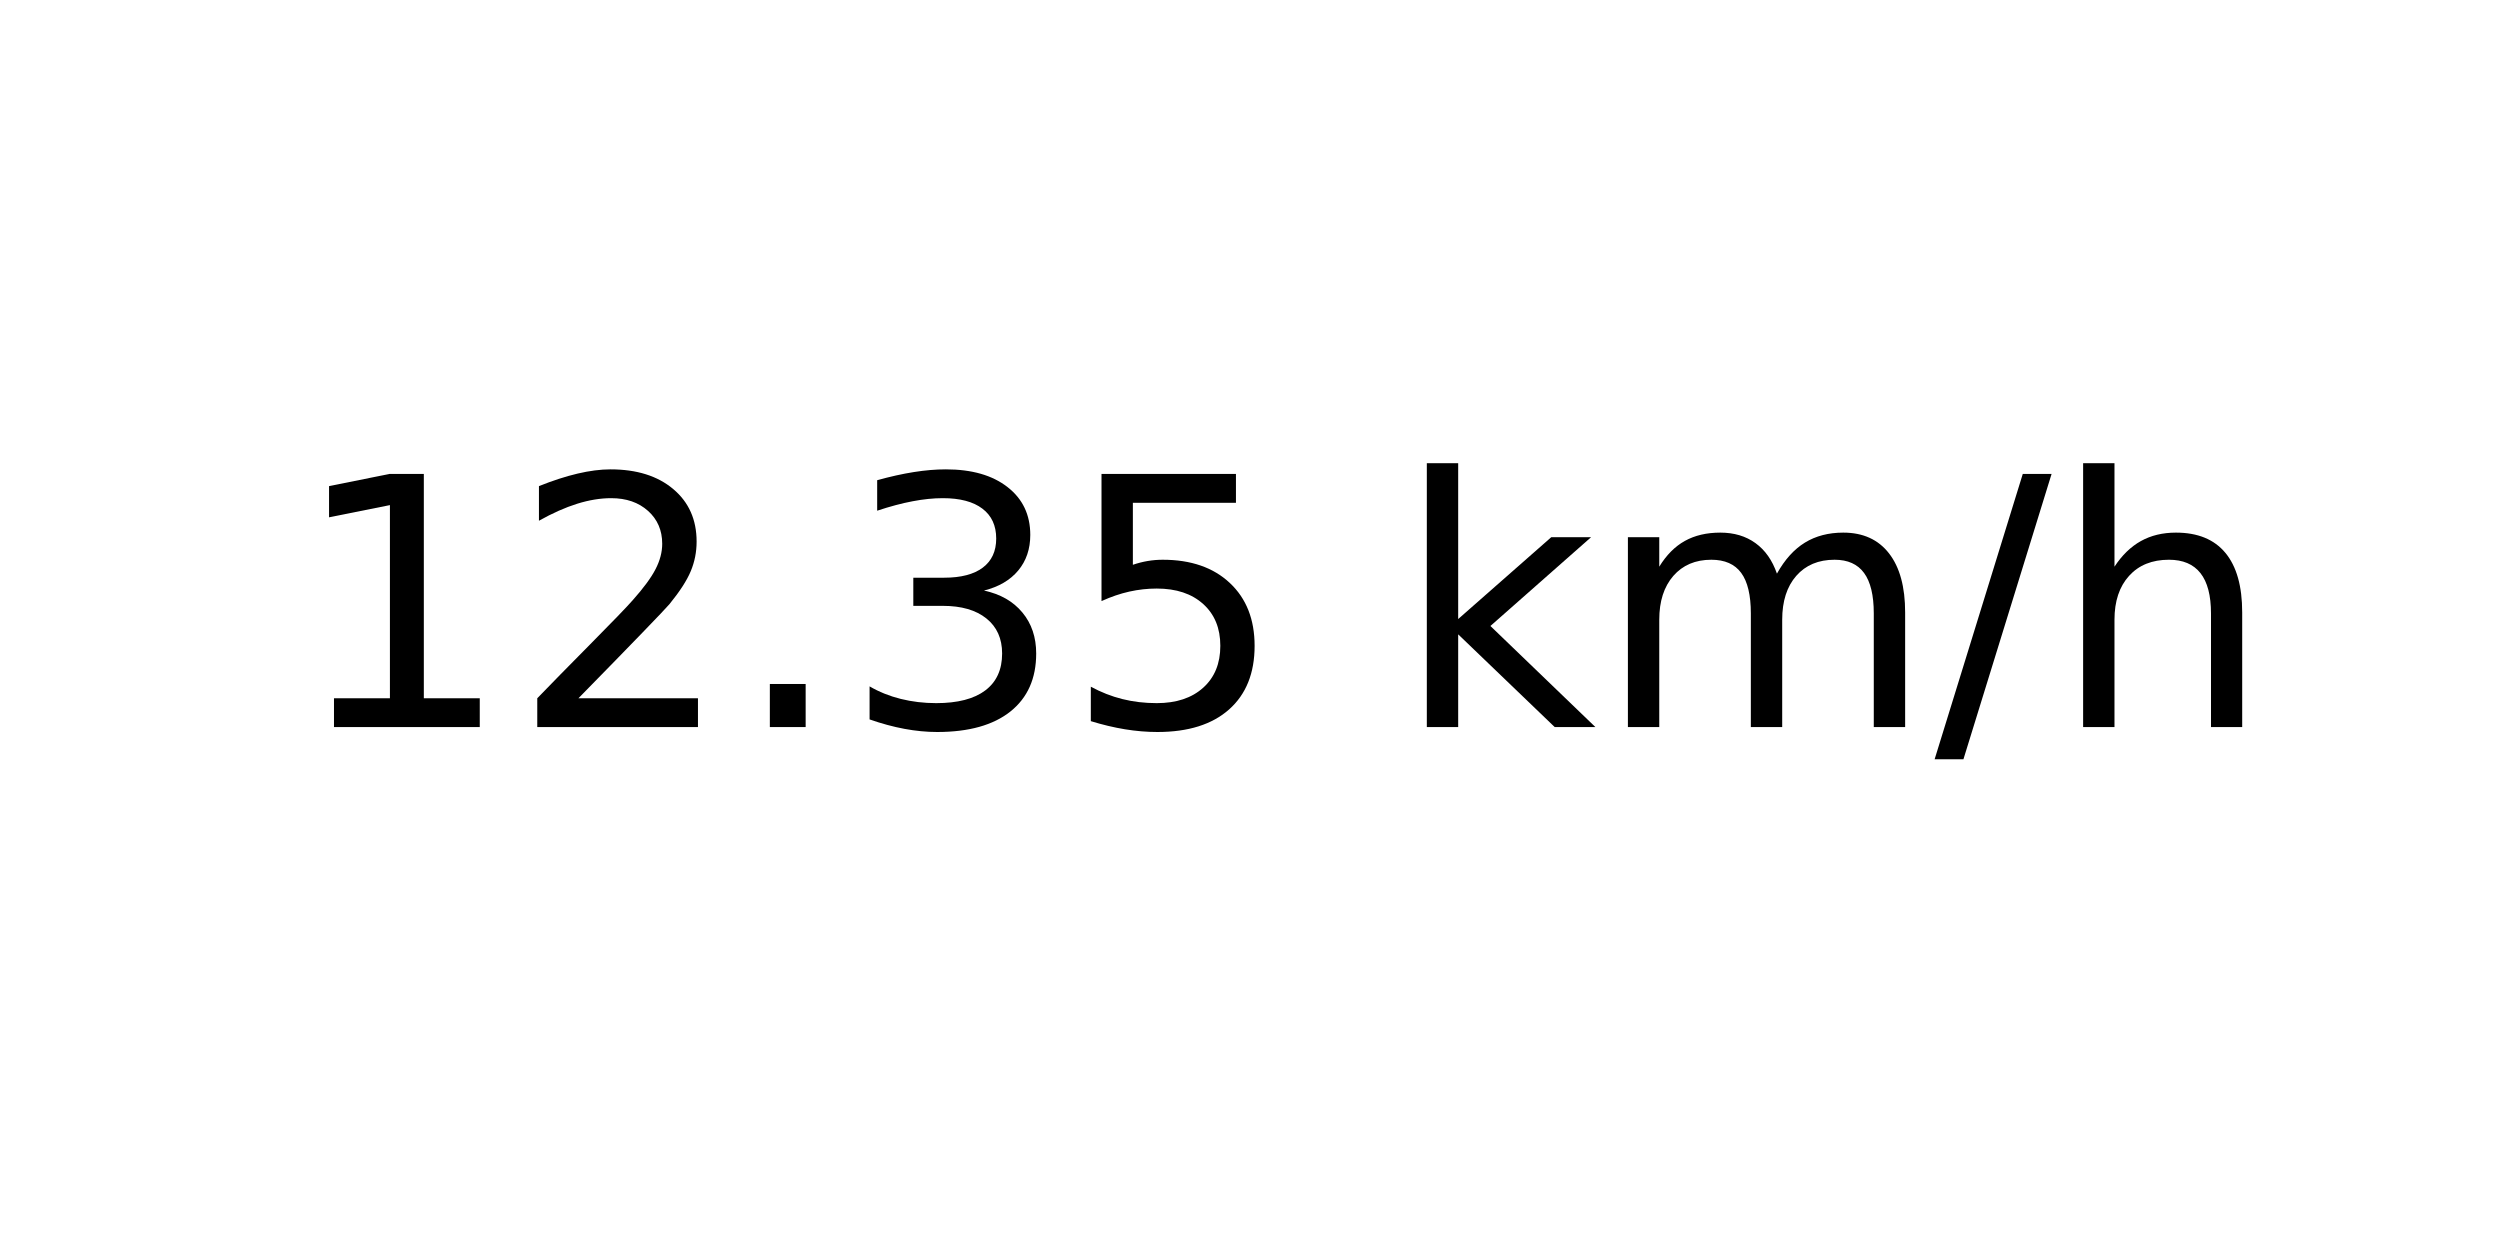
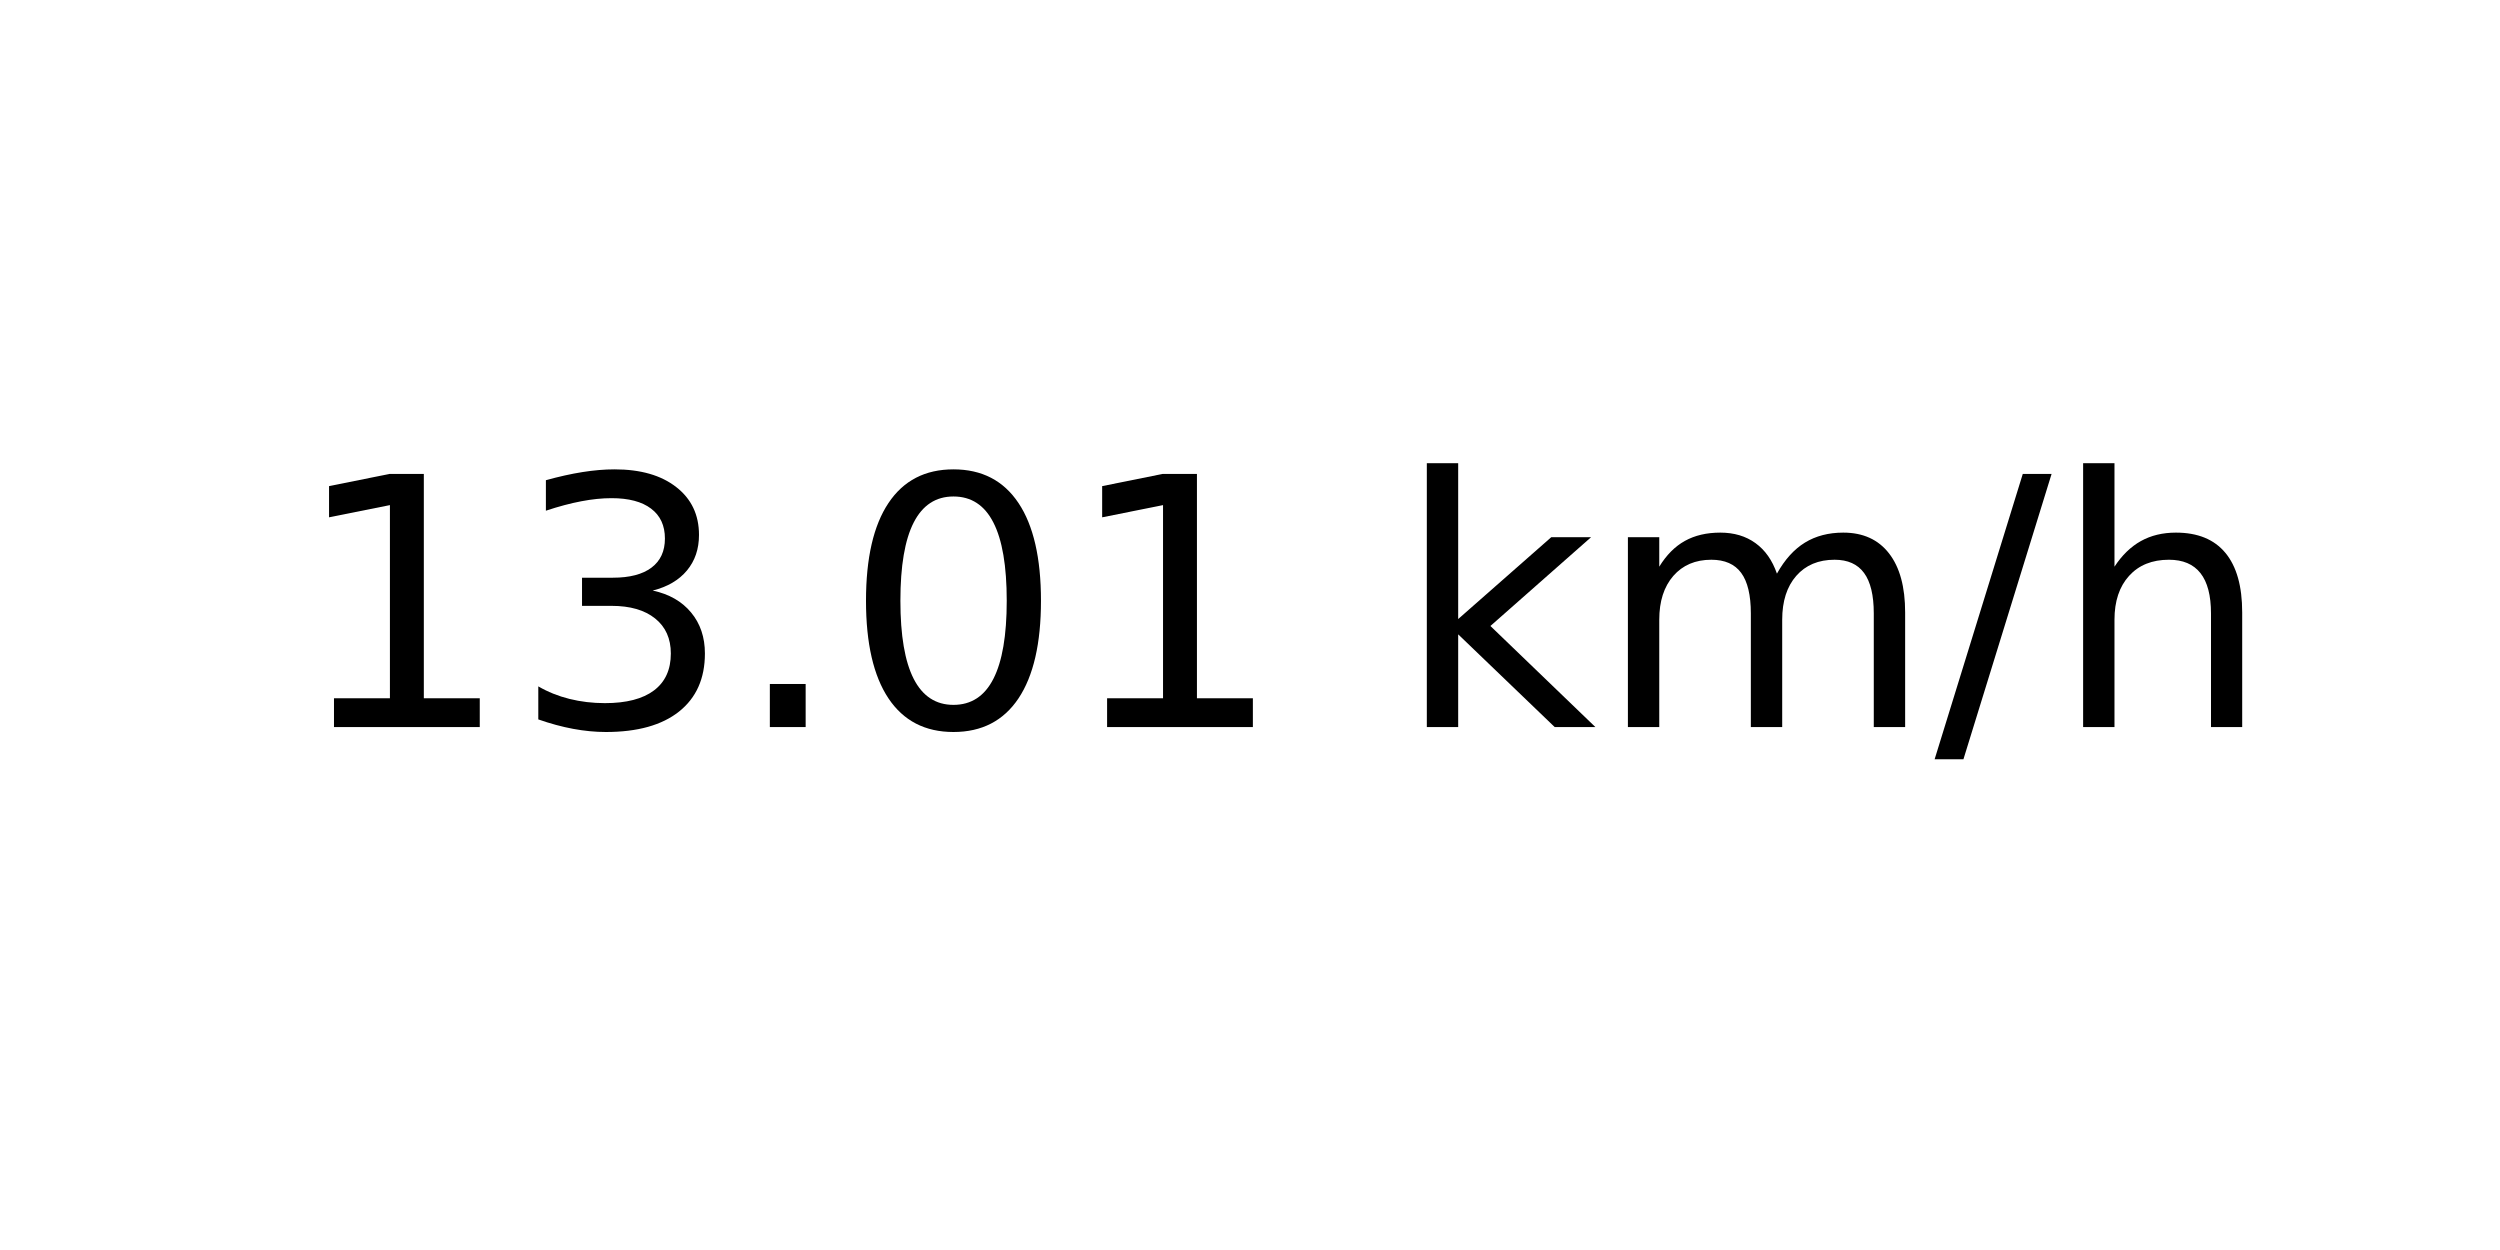
<svg xmlns="http://www.w3.org/2000/svg" xmlns:xlink="http://www.w3.org/1999/xlink" width="72pt" height="36pt" viewBox="0 0 72 36" version="1.1">
  <defs>
    <style type="text/css">*{stroke-linejoin: round; stroke-linecap: butt}</style>
  </defs>
  <g id="figure_1">
    <g id="axes_1">
      <g id="text_1">
        <g transform="translate(8.378125 20.93937) scale(0.1 -0.1)">
          <defs>
            <path id="DejaVuSans-31" d="M 794 531  L 1825 531  L 1825 4091  L 703 3866  L 703 4441  L 1819 4666  L 2450 4666  L 2450 531  L 3481 531  L 3481 0  L 794 0  L 794 531  z " transform="scale(0.015625)" />
-             <path id="DejaVuSans-32" d="M 1228 531  L 3431 531  L 3431 0  L 469 0  L 469 531  Q 828 903 1448 1529  Q 2069 2156 2228 2338  Q 2531 2678 2651 2914  Q 2772 3150 2772 3378  Q 2772 3750 2511 3984  Q 2250 4219 1831 4219  Q 1534 4219 1204 4116  Q 875 4013 500 3803  L 500 4441  Q 881 4594 1212 4672  Q 1544 4750 1819 4750  Q 2544 4750 2975 4387  Q 3406 4025 3406 3419  Q 3406 3131 3298 2873  Q 3191 2616 2906 2266  Q 2828 2175 2409 1742  Q 1991 1309 1228 531  z " transform="scale(0.015625)" />
+             <path id="DejaVuSans-33" d="M 2597 2516  Q 3050 2419 3304 2112  Q 3559 1806 3559 1356  Q 3559 666 3084 287  Q 2609 -91 1734 -91  Q 1441 -91 1130 -33  Q 819 25 488 141  L 488 750  Q 750 597 1062 519  Q 1375 441 1716 441  Q 2309 441 2620 675  Q 2931 909 2931 1356  Q 2931 1769 2642 2001  Q 2353 2234 1838 2234  L 1294 2234  L 1294 2753  L 1863 2753  Q 2328 2753 2575 2939  Q 2822 3125 2822 3475  Q 2822 3834 2567 4026  Q 2313 4219 1838 4219  Q 1578 4219 1281 4162  Q 984 4106 628 3988  L 628 4550  Q 988 4650 1302 4700  Q 1616 4750 1894 4750  Q 2613 4750 3031 4423  Q 3450 4097 3450 3541  Q 3450 3153 3228 2886  Q 3006 2619 2597 2516  z " transform="scale(0.015625)" />
            <path id="DejaVuSans-2e" d="M 684 794  L 1344 794  L 1344 0  L 684 0  L 684 794  z " transform="scale(0.015625)" />
-             <path id="DejaVuSans-33" d="M 2597 2516  Q 3050 2419 3304 2112  Q 3559 1806 3559 1356  Q 3559 666 3084 287  Q 2609 -91 1734 -91  Q 1441 -91 1130 -33  Q 819 25 488 141  L 488 750  Q 750 597 1062 519  Q 1375 441 1716 441  Q 2309 441 2620 675  Q 2931 909 2931 1356  Q 2931 1769 2642 2001  Q 2353 2234 1838 2234  L 1294 2234  L 1294 2753  L 1863 2753  Q 2328 2753 2575 2939  Q 2822 3125 2822 3475  Q 2822 3834 2567 4026  Q 2313 4219 1838 4219  Q 1578 4219 1281 4162  Q 984 4106 628 3988  L 628 4550  Q 988 4650 1302 4700  Q 1616 4750 1894 4750  Q 2613 4750 3031 4423  Q 3450 4097 3450 3541  Q 3450 3153 3228 2886  Q 3006 2619 2597 2516  z " transform="scale(0.015625)" />
-             <path id="DejaVuSans-35" d="M 691 4666  L 3169 4666  L 3169 4134  L 1269 4134  L 1269 2991  Q 1406 3038 1543 3061  Q 1681 3084 1819 3084  Q 2600 3084 3056 2656  Q 3513 2228 3513 1497  Q 3513 744 3044 326  Q 2575 -91 1722 -91  Q 1428 -91 1123 -41  Q 819 9 494 109  L 494 744  Q 775 591 1075 516  Q 1375 441 1709 441  Q 2250 441 2565 725  Q 2881 1009 2881 1497  Q 2881 1984 2565 2268  Q 2250 2553 1709 2553  Q 1456 2553 1204 2497  Q 953 2441 691 2322  L 691 4666  z " transform="scale(0.015625)" />
+             <path id="DejaVuSans-30" d="M 2034 4250  Q 1547 4250 1301 3770  Q 1056 3291 1056 2328  Q 1056 1369 1301 889  Q 1547 409 2034 409  Q 2525 409 2770 889  Q 3016 1369 3016 2328  Q 3016 3291 2770 3770  Q 2525 4250 2034 4250  z M 2034 4750  Q 2819 4750 3233 4129  Q 3647 3509 3647 2328  Q 3647 1150 3233 529  Q 2819 -91 2034 -91  Q 1250 -91 836 529  Q 422 1150 422 2328  Q 422 3509 836 4129  Q 1250 4750 2034 4750  z " transform="scale(0.015625)" />
            <path id="DejaVuSans-20" transform="scale(0.015625)" />
            <path id="DejaVuSans-6b" d="M 581 4863  L 1159 4863  L 1159 1991  L 2875 3500  L 3609 3500  L 1753 1863  L 3688 0  L 2938 0  L 1159 1709  L 1159 0  L 581 0  L 581 4863  z " transform="scale(0.015625)" />
            <path id="DejaVuSans-6d" d="M 3328 2828  Q 3544 3216 3844 3400  Q 4144 3584 4550 3584  Q 5097 3584 5394 3201  Q 5691 2819 5691 2113  L 5691 0  L 5113 0  L 5113 2094  Q 5113 2597 4934 2840  Q 4756 3084 4391 3084  Q 3944 3084 3684 2787  Q 3425 2491 3425 1978  L 3425 0  L 2847 0  L 2847 2094  Q 2847 2600 2669 2842  Q 2491 3084 2119 3084  Q 1678 3084 1418 2786  Q 1159 2488 1159 1978  L 1159 0  L 581 0  L 581 3500  L 1159 3500  L 1159 2956  Q 1356 3278 1631 3431  Q 1906 3584 2284 3584  Q 2666 3584 2933 3390  Q 3200 3197 3328 2828  z " transform="scale(0.015625)" />
            <path id="DejaVuSans-2f" d="M 1625 4666  L 2156 4666  L 531 -594  L 0 -594  L 1625 4666  z " transform="scale(0.015625)" />
            <path id="DejaVuSans-68" d="M 3513 2113  L 3513 0  L 2938 0  L 2938 2094  Q 2938 2591 2744 2837  Q 2550 3084 2163 3084  Q 1697 3084 1428 2787  Q 1159 2491 1159 1978  L 1159 0  L 581 0  L 581 4863  L 1159 4863  L 1159 2956  Q 1366 3272 1645 3428  Q 1925 3584 2291 3584  Q 2894 3584 3203 3211  Q 3513 2838 3513 2113  z " transform="scale(0.015625)" />
          </defs>
          <use xlink:href="#DejaVuSans-31" />
-           <use xlink:href="#DejaVuSans-32" x="63.623" />
+           <use xlink:href="#DejaVuSans-33" x="63.623" />
          <use xlink:href="#DejaVuSans-2e" x="127.246" />
-           <use xlink:href="#DejaVuSans-33" x="159.033" />
-           <use xlink:href="#DejaVuSans-35" x="222.656" />
+           <use xlink:href="#DejaVuSans-30" x="159.033" />
+           <use xlink:href="#DejaVuSans-31" x="222.656" />
          <use xlink:href="#DejaVuSans-20" x="286.279" />
          <use xlink:href="#DejaVuSans-6b" x="318.066" />
          <use xlink:href="#DejaVuSans-6d" x="375.977" />
          <use xlink:href="#DejaVuSans-2f" x="473.389" />
          <use xlink:href="#DejaVuSans-68" x="507.08" />
        </g>
      </g>
    </g>
  </g>
</svg>
